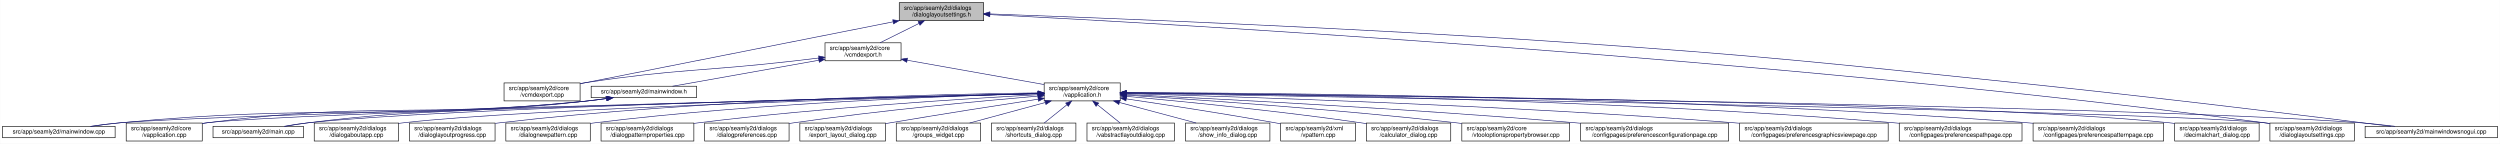
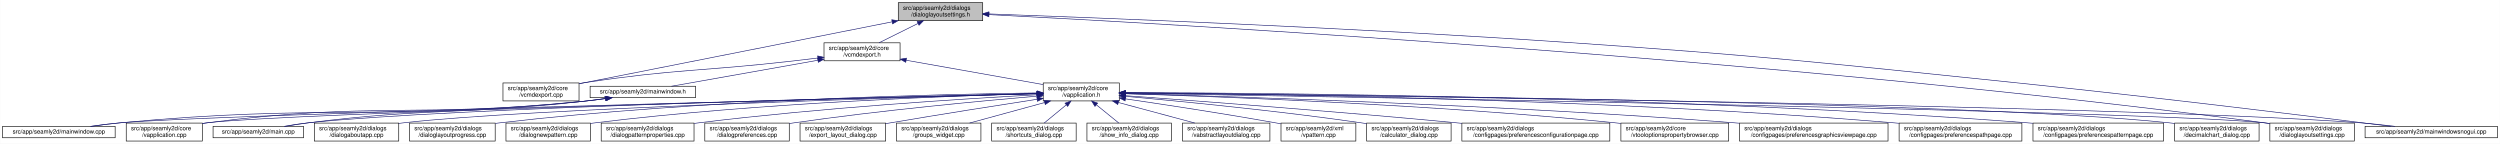
- <svg xmlns="http://www.w3.org/2000/svg" xmlns:xlink="http://www.w3.org/1999/xlink" width="4175pt" height="240pt" viewBox="0.00 0.00 4174.50 240.00">
+ <svg xmlns="http://www.w3.org/2000/svg" xmlns:xlink="http://www.w3.org/1999/xlink" width="4174pt" height="240pt" viewBox="0.00 0.00 4173.50 240.00">
  <g id="graph0" class="graph" transform="scale(1 1) rotate(0) translate(4 236)">
-     <polygon fill="white" stroke="transparent" points="-4,4 -4,-236 4170.5,-236 4170.5,4 -4,4" />
+     <polygon fill="white" stroke="transparent" points="-4,4 -4,-236 4169.5,-236 4169.5,4 -4,4" />
    <g id="node1" class="node">
      <g id="a_node1">
        <a xlink:title=" ">
-           <polygon fill="#bfbfbf" stroke="black" points="1497.5,-201.5 1497.5,-231.5 1638.5,-231.5 1638.5,-201.5 1497.5,-201.5" />
-           <text text-anchor="start" x="1505.5" y="-219.5" font-family="Helvetica,sans-Serif" font-size="10.00">src/app/seamly2d/dialogs</text>
-           <text text-anchor="middle" x="1568" y="-208.5" font-family="Helvetica,sans-Serif" font-size="10.00">/dialoglayoutsettings.h</text>
+           <polygon fill="#bfbfbf" stroke="black" points="1495.5,-201.5 1495.5,-231.5 1636.5,-231.5 1636.5,-201.5 1495.5,-201.5" />
+           <text text-anchor="start" x="1503.5" y="-219.5" font-family="Helvetica,sans-Serif" font-size="10.00">src/app/seamly2d/dialogs</text>
+           <text text-anchor="middle" x="1566" y="-208.5" font-family="Helvetica,sans-Serif" font-size="10.00">/dialoglayoutsettings.h</text>
        </a>
      </g>
    </g>
    <g id="node2" class="node">
      <g id="a_node2">
        <a xlink:href="../../df/d9b/vcmdexport_8cpp.html" target="_top" xlink:title=" ">
-           <polygon fill="white" stroke="black" points="837.5,-67.5 837.5,-97.5 964.5,-97.5 964.5,-67.5 837.5,-67.5" />
-           <text text-anchor="start" x="845.5" y="-85.5" font-family="Helvetica,sans-Serif" font-size="10.00">src/app/seamly2d/core</text>
-           <text text-anchor="middle" x="901" y="-74.5" font-family="Helvetica,sans-Serif" font-size="10.00">/vcmdexport.cpp</text>
+           <polygon fill="white" stroke="black" points="835.5,-67.5 835.5,-97.5 962.5,-97.5 962.5,-67.5 835.5,-67.5" />
+           <text text-anchor="start" x="843.5" y="-85.5" font-family="Helvetica,sans-Serif" font-size="10.00">src/app/seamly2d/core</text>
+           <text text-anchor="middle" x="899" y="-74.5" font-family="Helvetica,sans-Serif" font-size="10.00">/vcmdexport.cpp</text>
        </a>
      </g>
    </g>
    <g id="edge1" class="edge">
-       <path fill="none" stroke="midnightblue" d="M1487.06,-199.51C1372.74,-176.92 1157.43,-134.36 974,-98 970.96,-97.4 967.84,-96.78 964.7,-96.16" />
-       <polygon fill="midnightblue" stroke="midnightblue" points="1486.65,-203 1497.13,-201.5 1488,-196.13 1486.65,-203" />
+       <path fill="none" stroke="midnightblue" d="M1485.06,-199.51C1370.74,-176.92 1155.43,-134.36 972,-98 968.96,-97.4 965.84,-96.78 962.7,-96.16" />
+       <polygon fill="midnightblue" stroke="midnightblue" points="1484.65,-203 1495.13,-201.5 1486,-196.13 1484.65,-203" />
    </g>
    <g id="node3" class="node">
      <g id="a_node3">
        <a xlink:href="../../dd/d57/vcmdexport_8h.html" target="_top" xlink:title=" ">
-           <polygon fill="white" stroke="black" points="1373.5,-134.5 1373.5,-164.5 1500.5,-164.5 1500.5,-134.5 1373.5,-134.5" />
-           <text text-anchor="start" x="1381.5" y="-152.5" font-family="Helvetica,sans-Serif" font-size="10.00">src/app/seamly2d/core</text>
-           <text text-anchor="middle" x="1437" y="-141.5" font-family="Helvetica,sans-Serif" font-size="10.00">/vcmdexport.h</text>
+           <polygon fill="white" stroke="black" points="1371.5,-134.5 1371.5,-164.5 1498.5,-164.5 1498.5,-134.5 1371.5,-134.5" />
+           <text text-anchor="start" x="1379.5" y="-152.5" font-family="Helvetica,sans-Serif" font-size="10.00">src/app/seamly2d/core</text>
+           <text text-anchor="middle" x="1435" y="-141.5" font-family="Helvetica,sans-Serif" font-size="10.00">/vcmdexport.h</text>
        </a>
      </g>
    </g>
    <g id="edge2" class="edge">
-       <path fill="none" stroke="midnightblue" d="M1530.42,-196.85C1509.71,-186.58 1484.41,-174.03 1465.37,-164.58" />
-       <polygon fill="midnightblue" stroke="midnightblue" points="1529.06,-200.09 1539.57,-201.4 1532.17,-193.82 1529.06,-200.09" />
+       <path fill="none" stroke="midnightblue" d="M1528.42,-196.85C1507.71,-186.58 1482.41,-174.03 1463.37,-164.58" />
+       <polygon fill="midnightblue" stroke="midnightblue" points="1527.06,-200.09 1537.57,-201.4 1530.17,-193.82 1527.06,-200.09" />
    </g>
    <g id="node15" class="node">
      <g id="a_node15">
        <a xlink:href="../../db/def/dialoglayoutsettings_8cpp.html" target="_top" xlink:title=" ">
-           <polygon fill="white" stroke="black" points="3786.5,-0.5 3786.5,-30.5 3927.5,-30.5 3927.5,-0.5 3786.5,-0.5" />
-           <text text-anchor="start" x="3794.5" y="-18.5" font-family="Helvetica,sans-Serif" font-size="10.00">src/app/seamly2d/dialogs</text>
-           <text text-anchor="middle" x="3857" y="-7.5" font-family="Helvetica,sans-Serif" font-size="10.00">/dialoglayoutsettings.cpp</text>
+           <polygon fill="white" stroke="black" points="3785.5,-0.5 3785.5,-30.5 3926.5,-30.5 3926.5,-0.5 3785.5,-0.5" />
+           <text text-anchor="start" x="3793.5" y="-18.5" font-family="Helvetica,sans-Serif" font-size="10.00">src/app/seamly2d/dialogs</text>
+           <text text-anchor="middle" x="3856" y="-7.5" font-family="Helvetica,sans-Serif" font-size="10.00">/dialoglayoutsettings.cpp</text>
        </a>
      </g>
    </g>
    <g id="edge32" class="edge">
-       <path fill="none" stroke="midnightblue" d="M1648.83,-211.56C1938.2,-196.85 2949.36,-140.31 3777,-31 3780.08,-30.59 3783.22,-30.15 3786.39,-29.68" />
-       <polygon fill="midnightblue" stroke="midnightblue" points="1648.65,-208.06 1638.84,-212.06 1649,-215.05 1648.65,-208.06" />
+       <path fill="none" stroke="midnightblue" d="M1646.86,-211.56C1936.37,-196.86 2947.98,-140.35 3776,-31 3779.08,-30.59 3782.22,-30.15 3785.39,-29.68" />
+       <polygon fill="midnightblue" stroke="midnightblue" points="1646.68,-208.06 1636.87,-212.07 1647.04,-215.06 1646.68,-208.06" />
    </g>
    <g id="node25" class="node">
      <g id="a_node25">
        <a xlink:href="../../d8/de8/mainwindowsnogui_8cpp.html" target="_top" xlink:title=" ">
-           <polygon fill="white" stroke="black" points="3945.5,-6 3945.5,-25 4166.5,-25 4166.5,-6 3945.5,-6" />
-           <text text-anchor="middle" x="4056" y="-13" font-family="Helvetica,sans-Serif" font-size="10.00">src/app/seamly2d/mainwindowsnogui.cpp</text>
+           <polygon fill="white" stroke="black" points="3944.5,-6 3944.5,-25 4165.5,-25 4165.5,-6 3944.5,-6" />
+           <text text-anchor="middle" x="4055" y="-13" font-family="Helvetica,sans-Serif" font-size="10.00">src/app/seamly2d/mainwindowsnogui.cpp</text>
        </a>
      </g>
    </g>
    <g id="edge33" class="edge">
-       <path fill="none" stroke="midnightblue" d="M1648.8,-212.75C1824.74,-206.51 2255.64,-189.88 2616,-165 2947.66,-142.11 3030.31,-132.1 3361,-98 3591.51,-74.23 3864.37,-40.64 3988.49,-25.05" />
-       <polygon fill="midnightblue" stroke="midnightblue" points="1648.46,-209.26 1638.59,-213.11 1648.71,-216.26 1648.46,-209.26" />
+       <path fill="none" stroke="midnightblue" d="M1646.88,-212.75C1822.98,-206.52 2254.3,-189.89 2615,-165 2946.66,-142.11 3029.31,-132.1 3360,-98 3590.51,-74.23 3863.37,-40.64 3987.49,-25.05" />
+       <polygon fill="midnightblue" stroke="midnightblue" points="1646.53,-209.26 1636.66,-213.11 1646.78,-216.26 1646.53,-209.26" />
    </g>
    <g id="edge27" class="edge">
-       <path fill="none" stroke="midnightblue" d="M1363,-139.11C1348.74,-137.36 1333.91,-135.59 1320,-134 1166.39,-116.49 1126.87,-121.09 974,-98 970.93,-97.54 967.8,-97.03 964.64,-96.5" />
-       <polygon fill="midnightblue" stroke="midnightblue" points="1362.92,-142.62 1373.27,-140.37 1363.77,-135.67 1362.92,-142.62" />
+       <path fill="none" stroke="midnightblue" d="M1361,-139.11C1346.74,-137.36 1331.91,-135.59 1318,-134 1164.39,-116.49 1124.87,-121.09 972,-98 968.93,-97.54 965.8,-97.03 962.64,-96.5" />
+       <polygon fill="midnightblue" stroke="midnightblue" points="1360.92,-142.62 1371.27,-140.37 1361.77,-135.67 1360.92,-142.62" />
    </g>
    <g id="node4" class="node">
      <g id="a_node4">
        <a xlink:href="../../d9/d02/vapplication_8h.html" target="_top" xlink:title=" ">
-           <polygon fill="white" stroke="black" points="1739.5,-67.5 1739.5,-97.5 1866.5,-97.5 1866.5,-67.5 1739.5,-67.5" />
-           <text text-anchor="start" x="1747.5" y="-85.5" font-family="Helvetica,sans-Serif" font-size="10.00">src/app/seamly2d/core</text>
-           <text text-anchor="middle" x="1803" y="-74.5" font-family="Helvetica,sans-Serif" font-size="10.00">/vapplication.h</text>
+           <polygon fill="white" stroke="black" points="1737.5,-67.5 1737.5,-97.5 1864.5,-97.5 1864.5,-67.5 1737.5,-67.5" />
+           <text text-anchor="start" x="1745.5" y="-85.5" font-family="Helvetica,sans-Serif" font-size="10.00">src/app/seamly2d/core</text>
+           <text text-anchor="middle" x="1801" y="-74.5" font-family="Helvetica,sans-Serif" font-size="10.00">/vapplication.h</text>
        </a>
      </g>
    </g>
    <g id="edge3" class="edge">
-       <path fill="none" stroke="midnightblue" d="M1510.82,-135.39C1577.86,-123.48 1675.71,-106.11 1739.37,-94.8" />
-       <polygon fill="midnightblue" stroke="midnightblue" points="1509.99,-131.98 1500.75,-137.18 1511.21,-138.88 1509.99,-131.98" />
+       <path fill="none" stroke="midnightblue" d="M1508.82,-135.39C1575.86,-123.48 1673.71,-106.11 1737.37,-94.8" />
+       <polygon fill="midnightblue" stroke="midnightblue" points="1507.99,-131.98 1498.75,-137.18 1509.21,-138.88 1507.99,-131.98" />
    </g>
    <g id="node28" class="node">
      <g id="a_node28">
        <a xlink:href="../../d9/d53/mainwindow_8h.html" target="_top" xlink:title=" ">
-           <polygon fill="white" stroke="black" points="983,-73 983,-92 1159,-92 1159,-73 983,-73" />
-           <text text-anchor="middle" x="1071" y="-80" font-family="Helvetica,sans-Serif" font-size="10.00">src/app/seamly2d/mainwindow.h</text>
+           <polygon fill="white" stroke="black" points="981,-73 981,-92 1157,-92 1157,-73 981,-73" />
+           <text text-anchor="middle" x="1069" y="-80" font-family="Helvetica,sans-Serif" font-size="10.00">src/app/seamly2d/mainwindow.h</text>
        </a>
      </g>
    </g>
    <g id="edge28" class="edge">
-       <path fill="none" stroke="midnightblue" d="M1363.22,-135.4C1290.36,-122.46 1181.09,-103.05 1118.87,-92" />
-       <polygon fill="midnightblue" stroke="midnightblue" points="1362.79,-138.88 1373.25,-137.18 1364.01,-131.98 1362.79,-138.88" />
+       <path fill="none" stroke="midnightblue" d="M1361.22,-135.4C1288.36,-122.46 1179.09,-103.05 1116.87,-92" />
+       <polygon fill="midnightblue" stroke="midnightblue" points="1360.79,-138.88 1371.25,-137.18 1362.01,-131.98 1360.79,-138.88" />
    </g>
    <g id="node5" class="node">
      <g id="a_node5">
        <a xlink:href="../../d3/dd8/vapplication_8cpp.html" target="_top" xlink:title=" ">
          <polygon fill="white" stroke="black" points="206.5,-0.5 206.5,-30.5 333.5,-30.5 333.5,-0.5 206.5,-0.5" />
          <text text-anchor="start" x="214.5" y="-18.5" font-family="Helvetica,sans-Serif" font-size="10.00">src/app/seamly2d/core</text>
          <text text-anchor="middle" x="270" y="-7.5" font-family="Helvetica,sans-Serif" font-size="10.00">/vapplication.cpp</text>
        </a>
      </g>
    </g>
    <g id="edge4" class="edge">
-       <path fill="none" stroke="midnightblue" d="M1729.13,-79.66C1451.61,-72.65 480.05,-47.18 342,-31 339.21,-30.67 336.37,-30.3 333.51,-29.88" />
-       <polygon fill="midnightblue" stroke="midnightblue" points="1729.41,-83.17 1739.49,-79.92 1729.58,-76.17 1729.41,-83.17" />
+       <path fill="none" stroke="midnightblue" d="M1726.77,-79.65C1449,-72.61 479.78,-47.15 342,-31 339.21,-30.67 336.37,-30.3 333.51,-29.88" />
+       <polygon fill="midnightblue" stroke="midnightblue" points="1727.05,-83.15 1737.14,-79.91 1727.23,-76.16 1727.05,-83.15" />
    </g>
    <g id="node6" class="node">
      <g id="a_node6">
        <a xlink:href="../../d7/dfa/calculator__dialog_8cpp.html" target="_top" xlink:title=" ">
          <polygon fill="white" stroke="black" points="2277.5,-0.5 2277.5,-30.5 2418.5,-30.5 2418.5,-0.5 2277.5,-0.5" />
          <text text-anchor="start" x="2285.5" y="-18.5" font-family="Helvetica,sans-Serif" font-size="10.00">src/app/seamly2d/dialogs</text>
          <text text-anchor="middle" x="2348" y="-7.5" font-family="Helvetica,sans-Serif" font-size="10.00">/calculator_dialog.cpp</text>
        </a>
      </g>
    </g>
    <g id="edge5" class="edge">
-       <path fill="none" stroke="midnightblue" d="M1876.77,-75.12C1968.65,-66.8 2130.31,-50.93 2268,-31 2271.07,-30.56 2274.21,-30.08 2277.37,-29.58" />
-       <polygon fill="midnightblue" stroke="midnightblue" points="1876.38,-71.64 1866.74,-76.03 1877.01,-78.61 1876.38,-71.64" />
+       <path fill="none" stroke="midnightblue" d="M1874.7,-75.17C1966.9,-66.88 2129.53,-51.01 2268,-31 2271.07,-30.56 2274.21,-30.08 2277.37,-29.58" />
+       <polygon fill="midnightblue" stroke="midnightblue" points="1874.28,-71.7 1864.63,-76.07 1874.9,-78.67 1874.28,-71.7" />
    </g>
    <g id="node7" class="node">
      <g id="a_node7">
-         <a xlink:href="../../d2/d00/vtooloptionspropertybrowser_8cpp.html" target="_top" xlink:title=" ">
-           <polygon fill="white" stroke="black" points="2437,-0.5 2437,-30.5 2617,-30.5 2617,-0.5 2437,-0.5" />
-           <text text-anchor="start" x="2445" y="-18.5" font-family="Helvetica,sans-Serif" font-size="10.00">src/app/seamly2d/core</text>
-           <text text-anchor="middle" x="2527" y="-7.5" font-family="Helvetica,sans-Serif" font-size="10.00">/vtooloptionspropertybrowser.cpp</text>
+         <a xlink:href="../../d2/d2d/preferencesconfigurationpage_8cpp.html" target="_top" xlink:title=" ">
+           <polygon fill="white" stroke="black" points="2436.5,-0.5 2436.5,-30.5 2683.5,-30.5 2683.5,-0.5 2436.5,-0.5" />
+           <text text-anchor="start" x="2444.5" y="-18.5" font-family="Helvetica,sans-Serif" font-size="10.00">src/app/seamly2d/dialogs</text>
+           <text text-anchor="middle" x="2560" y="-7.5" font-family="Helvetica,sans-Serif" font-size="10.00">/configpages/preferencesconfigurationpage.cpp</text>
        </a>
      </g>
    </g>
    <g id="edge6" class="edge">
-       <path fill="none" stroke="midnightblue" d="M1877.18,-77.02C1994.23,-69.61 2228.86,-53.36 2427,-31 2430.22,-30.64 2433.51,-30.25 2436.82,-29.84" />
-       <polygon fill="midnightblue" stroke="midnightblue" points="1876.67,-73.55 1866.91,-77.67 1877.11,-80.53 1876.67,-73.55" />
+       <path fill="none" stroke="midnightblue" d="M1874.87,-76.22C1992.02,-67.68 2227.59,-49.91 2427,-31 2430.12,-30.7 2433.28,-30.4 2436.47,-30.09" />
+       <polygon fill="midnightblue" stroke="midnightblue" points="1874.31,-72.75 1864.59,-76.96 1874.81,-79.73 1874.31,-72.75" />
    </g>
    <g id="node8" class="node">
      <g id="a_node8">
-         <a xlink:href="../../d2/d2d/preferencesconfigurationpage_8cpp.html" target="_top" xlink:title=" ">
-           <polygon fill="white" stroke="black" points="2635.5,-0.5 2635.5,-30.5 2882.5,-30.5 2882.5,-0.5 2635.5,-0.5" />
-           <text text-anchor="start" x="2643.5" y="-18.5" font-family="Helvetica,sans-Serif" font-size="10.00">src/app/seamly2d/dialogs</text>
-           <text text-anchor="middle" x="2759" y="-7.5" font-family="Helvetica,sans-Serif" font-size="10.00">/configpages/preferencesconfigurationpage.cpp</text>
+         <a xlink:href="../../d2/d00/vtooloptionspropertybrowser_8cpp.html" target="_top" xlink:title=" ">
+           <polygon fill="white" stroke="black" points="2702,-0.5 2702,-30.5 2882,-30.5 2882,-0.5 2702,-0.5" />
+           <text text-anchor="start" x="2710" y="-18.5" font-family="Helvetica,sans-Serif" font-size="10.00">src/app/seamly2d/core</text>
+           <text text-anchor="middle" x="2792" y="-7.5" font-family="Helvetica,sans-Serif" font-size="10.00">/vtooloptionspropertybrowser.cpp</text>
        </a>
      </g>
    </g>
    <g id="edge7" class="edge">
-       <path fill="none" stroke="midnightblue" d="M1876.63,-78.15C2020.68,-71.34 2349.85,-54.51 2626,-31 2629.12,-30.73 2632.29,-30.46 2635.48,-30.17" />
-       <polygon fill="midnightblue" stroke="midnightblue" points="1876.4,-74.66 1866.58,-78.63 1876.73,-81.65 1876.4,-74.66" />
+       <path fill="none" stroke="midnightblue" d="M1874.82,-79.5C2027.64,-74.87 2389.67,-61.43 2692,-31 2695.23,-30.68 2698.51,-30.32 2701.83,-29.94" />
+       <polygon fill="midnightblue" stroke="midnightblue" points="1874.51,-76.01 1864.62,-79.8 1874.72,-83 1874.51,-76.01" />
    </g>
    <g id="node9" class="node">
      <g id="a_node9">
        <a xlink:href="../../d9/d70/preferencesgraphicsviewpage_8cpp.html" target="_top" xlink:title=" ">
-           <polygon fill="white" stroke="black" points="2901,-0.5 2901,-30.5 3149,-30.5 3149,-0.5 2901,-0.5" />
-           <text text-anchor="start" x="2909" y="-18.5" font-family="Helvetica,sans-Serif" font-size="10.00">src/app/seamly2d/dialogs</text>
-           <text text-anchor="middle" x="3025" y="-7.5" font-family="Helvetica,sans-Serif" font-size="10.00">/configpages/preferencesgraphicsviewpage.cpp</text>
+           <polygon fill="white" stroke="black" points="2900,-0.5 2900,-30.5 3148,-30.5 3148,-0.5 2900,-0.5" />
+           <text text-anchor="start" x="2908" y="-18.5" font-family="Helvetica,sans-Serif" font-size="10.00">src/app/seamly2d/dialogs</text>
+           <text text-anchor="middle" x="3024" y="-7.5" font-family="Helvetica,sans-Serif" font-size="10.00">/configpages/preferencesgraphicsviewpage.cpp</text>
        </a>
      </g>
    </g>
    <g id="edge8" class="edge">
-       <path fill="none" stroke="midnightblue" d="M1876.71,-79.64C2052.48,-74.87 2509.98,-60.43 2891,-31 2894.27,-30.75 2897.58,-30.48 2900.91,-30.2" />
-       <polygon fill="midnightblue" stroke="midnightblue" points="1876.45,-76.15 1866.55,-79.91 1876.64,-83.14 1876.45,-76.15" />
+       <path fill="none" stroke="midnightblue" d="M1874.85,-79.67C2050.94,-74.95 2509.29,-60.62 2891,-31 2893.89,-30.78 2896.82,-30.54 2899.78,-30.29" />
+       <polygon fill="midnightblue" stroke="midnightblue" points="1874.57,-76.17 1864.67,-79.94 1874.76,-83.17 1874.57,-76.17" />
    </g>
    <g id="node10" class="node">
      <g id="a_node10">
        <a xlink:href="../../dc/d20/preferencespathpage_8cpp.html" target="_top" xlink:title=" ">
-           <polygon fill="white" stroke="black" points="3167.5,-0.5 3167.5,-30.5 3372.5,-30.5 3372.5,-0.5 3167.5,-0.5" />
-           <text text-anchor="start" x="3175.5" y="-18.5" font-family="Helvetica,sans-Serif" font-size="10.00">src/app/seamly2d/dialogs</text>
-           <text text-anchor="middle" x="3270" y="-7.5" font-family="Helvetica,sans-Serif" font-size="10.00">/configpages/preferencespathpage.cpp</text>
+           <polygon fill="white" stroke="black" points="3166.5,-0.5 3166.5,-30.5 3371.5,-30.5 3371.5,-0.5 3166.5,-0.5" />
+           <text text-anchor="start" x="3174.5" y="-18.5" font-family="Helvetica,sans-Serif" font-size="10.00">src/app/seamly2d/dialogs</text>
+           <text text-anchor="middle" x="3269" y="-7.5" font-family="Helvetica,sans-Serif" font-size="10.00">/configpages/preferencespathpage.cpp</text>
        </a>
      </g>
    </g>
    <g id="edge9" class="edge">
-       <path fill="none" stroke="midnightblue" d="M1876.92,-81.12C2081.15,-79.55 2670.31,-71.57 3158,-31 3161.03,-30.75 3164.1,-30.47 3167.2,-30.18" />
-       <polygon fill="midnightblue" stroke="midnightblue" points="1876.59,-77.62 1866.62,-81.19 1876.64,-84.62 1876.59,-77.62" />
+       <path fill="none" stroke="midnightblue" d="M1874.67,-81.12C2078.77,-79.57 2668.71,-71.62 3157,-31 3160.03,-30.75 3163.1,-30.47 3166.2,-30.18" />
+       <polygon fill="midnightblue" stroke="midnightblue" points="1874.64,-77.62 1864.66,-81.2 1874.69,-84.62 1874.64,-77.62" />
    </g>
    <g id="node11" class="node">
      <g id="a_node11">
        <a xlink:href="../../dc/d63/preferencespatternpage_8cpp.html" target="_top" xlink:title=" ">
-           <polygon fill="white" stroke="black" points="3391,-0.5 3391,-30.5 3609,-30.5 3609,-0.5 3391,-0.5" />
-           <text text-anchor="start" x="3399" y="-18.5" font-family="Helvetica,sans-Serif" font-size="10.00">src/app/seamly2d/dialogs</text>
-           <text text-anchor="middle" x="3500" y="-7.5" font-family="Helvetica,sans-Serif" font-size="10.00">/configpages/preferencespatternpage.cpp</text>
+           <polygon fill="white" stroke="black" points="3390,-0.5 3390,-30.5 3608,-30.5 3608,-0.5 3390,-0.5" />
+           <text text-anchor="start" x="3398" y="-18.5" font-family="Helvetica,sans-Serif" font-size="10.00">src/app/seamly2d/dialogs</text>
+           <text text-anchor="middle" x="3499" y="-7.5" font-family="Helvetica,sans-Serif" font-size="10.00">/configpages/preferencespatternpage.cpp</text>
        </a>
      </g>
    </g>
    <g id="edge10" class="edge">
-       <path fill="none" stroke="midnightblue" d="M1876.68,-81.48C2102.16,-80.9 2802.65,-75.4 3381,-31 3384.22,-30.75 3387.48,-30.48 3390.77,-30.19" />
-       <polygon fill="midnightblue" stroke="midnightblue" points="1876.61,-77.98 1866.62,-81.5 1876.63,-84.98 1876.61,-77.98" />
+       <path fill="none" stroke="midnightblue" d="M1874.73,-81.48C2100.35,-80.91 2801.28,-75.42 3380,-31 3383.22,-30.75 3386.48,-30.48 3389.77,-30.19" />
+       <polygon fill="midnightblue" stroke="midnightblue" points="1874.65,-77.98 1864.66,-81.5 1874.67,-84.98 1874.65,-77.98" />
    </g>
    <g id="node12" class="node">
      <g id="a_node12">
        <a xlink:href="../../dd/dc2/decimalchart__dialog_8cpp.html" target="_top" xlink:title=" ">
-           <polygon fill="white" stroke="black" points="3627.5,-0.5 3627.5,-30.5 3768.5,-30.5 3768.5,-0.5 3627.5,-0.5" />
-           <text text-anchor="start" x="3635.5" y="-18.5" font-family="Helvetica,sans-Serif" font-size="10.00">src/app/seamly2d/dialogs</text>
-           <text text-anchor="middle" x="3698" y="-7.5" font-family="Helvetica,sans-Serif" font-size="10.00">/decimalchart_dialog.cpp</text>
+           <polygon fill="white" stroke="black" points="3626.5,-0.5 3626.5,-30.5 3767.5,-30.5 3767.5,-0.5 3626.5,-0.5" />
+           <text text-anchor="start" x="3634.5" y="-18.5" font-family="Helvetica,sans-Serif" font-size="10.00">src/app/seamly2d/dialogs</text>
+           <text text-anchor="middle" x="3697" y="-7.5" font-family="Helvetica,sans-Serif" font-size="10.00">/decimalchart_dialog.cpp</text>
        </a>
      </g>
    </g>
    <g id="edge11" class="edge">
-       <path fill="none" stroke="midnightblue" d="M1877.05,-80.94C2173.05,-78.46 3271.92,-66.97 3618,-31 3621.09,-30.68 3624.24,-30.31 3627.41,-29.89" />
-       <polygon fill="midnightblue" stroke="midnightblue" points="1876.83,-77.44 1866.86,-81.02 1876.89,-84.44 1876.83,-77.44" />
+       <path fill="none" stroke="midnightblue" d="M1875.09,-80.94C2171.25,-78.46 3270.73,-66.99 3617,-31 3620.09,-30.68 3623.24,-30.31 3626.41,-29.89" />
+       <polygon fill="midnightblue" stroke="midnightblue" points="1874.86,-77.44 1864.89,-81.02 1874.92,-84.44 1874.86,-77.44" />
    </g>
    <g id="node13" class="node">
      <g id="a_node13">
        <a xlink:href="../../dd/d64/dialogaboutapp_8cpp.html" target="_top" xlink:title=" ">
          <polygon fill="white" stroke="black" points="520.5,-0.5 520.5,-30.5 661.5,-30.5 661.5,-0.5 520.5,-0.5" />
          <text text-anchor="start" x="528.5" y="-18.5" font-family="Helvetica,sans-Serif" font-size="10.00">src/app/seamly2d/dialogs</text>
          <text text-anchor="middle" x="591" y="-7.5" font-family="Helvetica,sans-Serif" font-size="10.00">/dialogaboutapp.cpp</text>
        </a>
      </g>
    </g>
    <g id="edge12" class="edge">
-       <path fill="none" stroke="midnightblue" d="M1729.11,-79.53C1511.66,-73.53 876.3,-54.42 670,-31 667.23,-30.69 664.41,-30.33 661.56,-29.95" />
-       <polygon fill="midnightblue" stroke="midnightblue" points="1729.06,-83.03 1739.15,-79.81 1729.25,-76.03 1729.06,-83.03" />
+       <path fill="none" stroke="midnightblue" d="M1727.24,-79.53C1510.18,-73.51 875.94,-54.39 670,-31 667.23,-30.69 664.41,-30.33 661.56,-29.95" />
+       <polygon fill="midnightblue" stroke="midnightblue" points="1727.17,-83.03 1737.26,-79.8 1727.36,-76.03 1727.17,-83.03" />
    </g>
    <g id="node14" class="node">
      <g id="a_node14">
        <a xlink:href="../../d6/d89/dialoglayoutprogress_8cpp.html" target="_top" xlink:title=" ">
          <polygon fill="white" stroke="black" points="679.5,-0.5 679.5,-30.5 822.5,-30.5 822.5,-0.5 679.5,-0.5" />
          <text text-anchor="start" x="687.5" y="-18.5" font-family="Helvetica,sans-Serif" font-size="10.00">src/app/seamly2d/dialogs</text>
          <text text-anchor="middle" x="751" y="-7.5" font-family="Helvetica,sans-Serif" font-size="10.00">/dialoglayoutprogress.cpp</text>
        </a>
      </g>
    </g>
    <g id="edge13" class="edge">
-       <path fill="none" stroke="midnightblue" d="M1728.99,-80.87C1566.12,-78.77 1164.62,-69.74 831,-31 828.34,-30.69 825.63,-30.35 822.89,-29.98" />
-       <polygon fill="midnightblue" stroke="midnightblue" points="1729.32,-84.37 1739.37,-80.99 1729.41,-77.37 1729.32,-84.37" />
+       <path fill="none" stroke="midnightblue" d="M1727.14,-80.86C1564.61,-78.74 1163.93,-69.68 831,-31 828.34,-30.69 825.63,-30.35 822.89,-29.98" />
+       <polygon fill="midnightblue" stroke="midnightblue" points="1727.45,-84.36 1737.5,-80.99 1727.54,-77.36 1727.45,-84.36" />
    </g>
    <g id="edge14" class="edge">
-       <path fill="none" stroke="midnightblue" d="M1876.67,-80.29C2211.96,-74.68 3585.61,-50.67 3777,-31 3780.09,-30.68 3783.24,-30.31 3786.41,-29.9" />
-       <polygon fill="midnightblue" stroke="midnightblue" points="1876.53,-76.79 1866.59,-80.46 1876.65,-83.79 1876.53,-76.79" />
+       <path fill="none" stroke="midnightblue" d="M1874.71,-80.29C2210.17,-74.68 3584.51,-50.68 3776,-31 3779.09,-30.68 3782.24,-30.31 3785.41,-29.9" />
+       <polygon fill="midnightblue" stroke="midnightblue" points="1874.56,-76.79 1864.62,-80.46 1874.68,-83.79 1874.56,-76.79" />
    </g>
    <g id="node16" class="node">
      <g id="a_node16">
        <a xlink:href="../../de/d87/dialognewpattern_8cpp.html" target="_top" xlink:title=" ">
          <polygon fill="white" stroke="black" points="840.5,-0.5 840.5,-30.5 981.5,-30.5 981.5,-0.5 840.5,-0.5" />
          <text text-anchor="start" x="848.5" y="-18.5" font-family="Helvetica,sans-Serif" font-size="10.00">src/app/seamly2d/dialogs</text>
          <text text-anchor="middle" x="911" y="-7.5" font-family="Helvetica,sans-Serif" font-size="10.00">/dialognewpattern.cpp</text>
        </a>
      </g>
    </g>
    <g id="edge15" class="edge">
-       <path fill="none" stroke="midnightblue" d="M1728.84,-79.86C1585.58,-76.03 1260.98,-64.16 990,-31 987.23,-30.66 984.41,-30.29 981.57,-29.88" />
-       <polygon fill="midnightblue" stroke="midnightblue" points="1729.17,-83.37 1739.25,-80.13 1729.35,-76.37 1729.17,-83.37" />
+       <path fill="none" stroke="midnightblue" d="M1727.02,-79.85C1584.11,-76 1260.31,-64.1 990,-31 987.23,-30.66 984.41,-30.29 981.57,-29.88" />
+       <polygon fill="midnightblue" stroke="midnightblue" points="1727.32,-83.35 1737.41,-80.12 1727.51,-76.36 1727.32,-83.35" />
    </g>
    <g id="node17" class="node">
      <g id="a_node17">
        <a xlink:href="../../d5/d18/dialogpatternproperties_8cpp.html" target="_top" xlink:title=" ">
          <polygon fill="white" stroke="black" points="999.5,-0.5 999.5,-30.5 1154.5,-30.5 1154.5,-0.5 999.5,-0.5" />
          <text text-anchor="start" x="1007.5" y="-18.5" font-family="Helvetica,sans-Serif" font-size="10.00">src/app/seamly2d/dialogs</text>
          <text text-anchor="middle" x="1077" y="-7.5" font-family="Helvetica,sans-Serif" font-size="10.00">/dialogpatternproperties.cpp</text>
        </a>
      </g>
    </g>
    <g id="edge16" class="edge">
-       <path fill="none" stroke="midnightblue" d="M1729.11,-77.79C1609.74,-71.33 1367.22,-56.22 1163,-31 1160.3,-30.67 1157.55,-30.31 1154.77,-29.93" />
-       <polygon fill="midnightblue" stroke="midnightblue" points="1729.05,-81.3 1739.23,-78.34 1729.43,-74.31 1729.05,-81.3" />
+       <path fill="none" stroke="midnightblue" d="M1727.34,-77.78C1608.34,-71.3 1366.58,-56.17 1163,-31 1160.3,-30.67 1157.55,-30.31 1154.77,-29.93" />
+       <polygon fill="midnightblue" stroke="midnightblue" points="1727.25,-81.28 1737.42,-78.33 1727.63,-74.29 1727.25,-81.28" />
    </g>
    <g id="node18" class="node">
      <g id="a_node18">
        <a xlink:href="../../d5/dc5/dialogpreferences_8cpp.html" target="_top" xlink:title=" ">
          <polygon fill="white" stroke="black" points="1172.5,-0.5 1172.5,-30.5 1313.5,-30.5 1313.5,-0.5 1172.5,-0.5" />
          <text text-anchor="start" x="1180.5" y="-18.5" font-family="Helvetica,sans-Serif" font-size="10.00">src/app/seamly2d/dialogs</text>
          <text text-anchor="middle" x="1243" y="-7.5" font-family="Helvetica,sans-Serif" font-size="10.00">/dialogpreferences.cpp</text>
        </a>
      </g>
    </g>
    <g id="edge17" class="edge">
-       <path fill="none" stroke="midnightblue" d="M1729.36,-75.54C1634.79,-67.48 1465.73,-51.7 1322,-31 1319.24,-30.6 1316.43,-30.18 1313.59,-29.73" />
-       <polygon fill="midnightblue" stroke="midnightblue" points="1729.13,-79.03 1739.39,-76.39 1729.72,-72.06 1729.13,-79.03" />
+       <path fill="none" stroke="midnightblue" d="M1727.27,-75.49C1633.02,-67.4 1464.94,-51.62 1322,-31 1319.24,-30.6 1316.43,-30.18 1313.59,-29.73" />
+       <polygon fill="midnightblue" stroke="midnightblue" points="1727.01,-78.98 1737.27,-76.34 1727.61,-72.01 1727.01,-78.98" />
    </g>
    <g id="node19" class="node">
      <g id="a_node19">
        <a xlink:href="../../dd/d54/export__layout__dialog_8cpp.html" target="_top" xlink:title=" ">
          <polygon fill="white" stroke="black" points="1331.5,-0.5 1331.5,-30.5 1474.5,-30.5 1474.5,-0.5 1331.5,-0.5" />
          <text text-anchor="start" x="1339.5" y="-18.5" font-family="Helvetica,sans-Serif" font-size="10.00">src/app/seamly2d/dialogs</text>
          <text text-anchor="middle" x="1403" y="-7.5" font-family="Helvetica,sans-Serif" font-size="10.00">/export_layout_dialog.cpp</text>
        </a>
      </g>
    </g>
    <g id="edge18" class="edge">
-       <path fill="none" stroke="midnightblue" d="M1729.35,-70.36C1664.44,-60.43 1567.35,-45.3 1483,-31 1480.22,-30.53 1477.38,-30.04 1474.52,-29.55" />
-       <polygon fill="midnightblue" stroke="midnightblue" points="1729.07,-73.86 1739.48,-71.91 1730.13,-66.94 1729.07,-73.86" />
+       <path fill="none" stroke="midnightblue" d="M1727.21,-70.25C1662.71,-60.3 1566.57,-45.21 1483,-31 1480.22,-30.53 1477.38,-30.04 1474.52,-29.54" />
+       <polygon fill="midnightblue" stroke="midnightblue" points="1726.86,-73.74 1737.28,-71.8 1727.93,-66.82 1726.86,-73.74" />
    </g>
    <g id="node20" class="node">
      <g id="a_node20">
        <a xlink:href="../../db/d5c/groups__widget_8cpp.html" target="_top" xlink:title=" ">
          <polygon fill="white" stroke="black" points="1492.5,-0.5 1492.5,-30.5 1633.5,-30.5 1633.5,-0.5 1492.5,-0.5" />
          <text text-anchor="start" x="1500.5" y="-18.5" font-family="Helvetica,sans-Serif" font-size="10.00">src/app/seamly2d/dialogs</text>
          <text text-anchor="middle" x="1563" y="-7.5" font-family="Helvetica,sans-Serif" font-size="10.00">/groups_widget.cpp</text>
        </a>
      </g>
    </g>
    <g id="edge19" class="edge">
-       <path fill="none" stroke="midnightblue" d="M1741.52,-64.85C1702.39,-54.25 1652.27,-40.68 1615.1,-30.61" />
-       <polygon fill="midnightblue" stroke="midnightblue" points="1740.65,-68.24 1751.22,-67.48 1742.48,-61.48 1740.65,-68.24" />
+       <path fill="none" stroke="midnightblue" d="M1739.54,-64.71C1700.81,-54.14 1651.37,-40.63 1614.67,-30.61" />
+       <polygon fill="midnightblue" stroke="midnightblue" points="1739.08,-68.22 1749.65,-67.48 1740.93,-61.46 1739.08,-68.22" />
    </g>
    <g id="node21" class="node">
      <g id="a_node21">
        <a xlink:href="../../dd/d84/shortcuts__dialog_8cpp.html" target="_top" xlink:title=" ">
          <polygon fill="white" stroke="black" points="1651.5,-0.5 1651.5,-30.5 1792.5,-30.5 1792.5,-0.5 1651.5,-0.5" />
          <text text-anchor="start" x="1659.5" y="-18.5" font-family="Helvetica,sans-Serif" font-size="10.00">src/app/seamly2d/dialogs</text>
          <text text-anchor="middle" x="1722" y="-7.5" font-family="Helvetica,sans-Serif" font-size="10.00">/shortcuts_dialog.cpp</text>
        </a>
      </g>
    </g>
    <g id="edge20" class="edge">
-       <path fill="none" stroke="midnightblue" d="M1777.31,-60.88C1765,-51.01 1750.57,-39.43 1739.54,-30.58" />
-       <polygon fill="midnightblue" stroke="midnightblue" points="1775.43,-63.87 1785.42,-67.4 1779.82,-58.41 1775.43,-63.87" />
+       <path fill="none" stroke="midnightblue" d="M1775.94,-60.88C1763.94,-51.01 1749.87,-39.43 1739.11,-30.58" />
+       <polygon fill="midnightblue" stroke="midnightblue" points="1773.91,-63.75 1783.86,-67.4 1778.36,-58.34 1773.91,-63.75" />
    </g>
    <g id="node22" class="node">
      <g id="a_node22">
-         <a xlink:href="../../d5/de4/vabstractlayoutdialog_8cpp.html" target="_top" xlink:title=" ">
-           <polygon fill="white" stroke="black" points="1811,-0.5 1811,-30.5 1957,-30.5 1957,-0.5 1811,-0.5" />
-           <text text-anchor="start" x="1819" y="-18.5" font-family="Helvetica,sans-Serif" font-size="10.00">src/app/seamly2d/dialogs</text>
-           <text text-anchor="middle" x="1884" y="-7.5" font-family="Helvetica,sans-Serif" font-size="10.00">/vabstractlayoutdialog.cpp</text>
+         <a xlink:href="../../d2/df4/show__info__dialog_8cpp.html" target="_top" xlink:title=" ">
+           <polygon fill="white" stroke="black" points="1810.5,-0.5 1810.5,-30.5 1951.5,-30.5 1951.5,-0.5 1810.5,-0.5" />
+           <text text-anchor="start" x="1818.5" y="-18.5" font-family="Helvetica,sans-Serif" font-size="10.00">src/app/seamly2d/dialogs</text>
+           <text text-anchor="middle" x="1881" y="-7.5" font-family="Helvetica,sans-Serif" font-size="10.00">/show_info_dialog.cpp</text>
        </a>
      </g>
    </g>
    <g id="edge21" class="edge">
-       <path fill="none" stroke="midnightblue" d="M1828.69,-60.88C1841,-51.01 1855.43,-39.43 1866.46,-30.58" />
-       <polygon fill="midnightblue" stroke="midnightblue" points="1826.18,-58.41 1820.58,-67.4 1830.57,-63.87 1826.18,-58.41" />
+       <path fill="none" stroke="midnightblue" d="M1826.37,-60.88C1838.53,-51.01 1852.78,-39.43 1863.68,-30.58" />
+       <polygon fill="midnightblue" stroke="midnightblue" points="1823.91,-58.37 1818.36,-67.4 1828.33,-63.81 1823.91,-58.37" />
    </g>
    <g id="node23" class="node">
      <g id="a_node23">
-         <a xlink:href="../../d2/df4/show__info__dialog_8cpp.html" target="_top" xlink:title=" ">
-           <polygon fill="white" stroke="black" points="1975.5,-0.5 1975.5,-30.5 2116.5,-30.5 2116.5,-0.5 1975.5,-0.5" />
-           <text text-anchor="start" x="1983.5" y="-18.5" font-family="Helvetica,sans-Serif" font-size="10.00">src/app/seamly2d/dialogs</text>
-           <text text-anchor="middle" x="2046" y="-7.5" font-family="Helvetica,sans-Serif" font-size="10.00">/show_info_dialog.cpp</text>
+         <a xlink:href="../../d5/de4/vabstractlayoutdialog_8cpp.html" target="_top" xlink:title=" ">
+           <polygon fill="white" stroke="black" points="1970,-0.5 1970,-30.5 2116,-30.5 2116,-0.5 1970,-0.5" />
+           <text text-anchor="start" x="1978" y="-18.5" font-family="Helvetica,sans-Serif" font-size="10.00">src/app/seamly2d/dialogs</text>
+           <text text-anchor="middle" x="2043" y="-7.5" font-family="Helvetica,sans-Serif" font-size="10.00">/vabstractlayoutdialog.cpp</text>
        </a>
      </g>
    </g>
    <g id="edge22" class="edge">
-       <path fill="none" stroke="midnightblue" d="M1865.25,-64.85C1904.86,-54.25 1955.61,-40.68 1993.25,-30.61" />
-       <polygon fill="midnightblue" stroke="midnightblue" points="1864.18,-61.51 1855.43,-67.48 1865.99,-68.27 1864.18,-61.51" />
+       <path fill="none" stroke="midnightblue" d="M1862.99,-64.85C1902.45,-54.25 1952.99,-40.68 1990.46,-30.61" />
+       <polygon fill="midnightblue" stroke="midnightblue" points="1861.96,-61.5 1853.21,-67.48 1863.78,-68.26 1861.96,-61.5" />
    </g>
    <g id="node24" class="node">
      <g id="a_node24">
        <a xlink:href="../../dc/d14/app_2seamly2d_2main_8cpp.html" target="_top" xlink:title=" ">
          <polygon fill="white" stroke="black" points="351.5,-6 351.5,-25 502.5,-25 502.5,-6 351.5,-6" />
          <text text-anchor="middle" x="427" y="-13" font-family="Helvetica,sans-Serif" font-size="10.00">src/app/seamly2d/main.cpp</text>
        </a>
      </g>
    </g>
    <g id="edge23" class="edge">
-       <path fill="none" stroke="midnightblue" d="M1729.19,-79.9C1491.83,-74.54 749.81,-56.17 511,-31 497.61,-29.59 483.12,-27.35 470.01,-25.05" />
-       <polygon fill="midnightblue" stroke="midnightblue" points="1729.36,-83.4 1739.43,-80.13 1729.52,-76.4 1729.36,-83.4" />
+       <path fill="none" stroke="midnightblue" d="M1726.89,-79.88C1489.46,-74.51 749.3,-56.12 511,-31 497.61,-29.59 483.12,-27.35 470.01,-25.05" />
+       <polygon fill="midnightblue" stroke="midnightblue" points="1727.07,-83.39 1737.14,-80.12 1727.22,-76.39 1727.07,-83.39" />
    </g>
    <g id="edge24" class="edge">
-       <path fill="none" stroke="midnightblue" d="M1876.89,-80.72C2203.98,-77.12 3523.7,-61 3937,-31 3956.1,-29.61 3976.84,-27.35 3995.57,-25.02" />
-       <polygon fill="midnightblue" stroke="midnightblue" points="1876.55,-77.22 1866.59,-80.83 1876.62,-84.22 1876.55,-77.22" />
+       <path fill="none" stroke="midnightblue" d="M1874.92,-80.72C2202.17,-77.13 3522.51,-61.01 3936,-31 3955.1,-29.61 3975.84,-27.35 3994.57,-25.02" />
+       <polygon fill="midnightblue" stroke="midnightblue" points="1874.58,-77.23 1864.62,-80.83 1874.65,-84.22 1874.58,-77.23" />
    </g>
    <g id="node26" class="node">
      <g id="a_node26">
        <a xlink:href="../../d8/dd9/mainwindow_8cpp.html" target="_top" xlink:title=" ">
          <polygon fill="white" stroke="black" points="0,-6 0,-25 188,-25 188,-6 0,-6" />
          <text text-anchor="middle" x="94" y="-13" font-family="Helvetica,sans-Serif" font-size="10.00">src/app/seamly2d/mainwindow.cpp</text>
        </a>
      </g>
    </g>
    <g id="edge25" class="edge">
-       <path fill="none" stroke="midnightblue" d="M1729.29,-79.65C1434.7,-72.21 350.48,-44.18 197,-31 180.54,-29.59 162.68,-27.33 146.54,-25.02" />
-       <polygon fill="midnightblue" stroke="midnightblue" points="1729.34,-83.16 1739.43,-79.91 1729.52,-76.16 1729.34,-83.16" />
+       <path fill="none" stroke="midnightblue" d="M1726.88,-79.64C1431.95,-72.18 350.2,-44.16 197,-31 180.54,-29.59 162.68,-27.33 146.54,-25.02" />
+       <polygon fill="midnightblue" stroke="midnightblue" points="1726.95,-83.14 1737.04,-79.9 1727.13,-76.15 1726.95,-83.14" />
    </g>
    <g id="node27" class="node">
      <g id="a_node27">
        <a xlink:href="../../d3/d49/vpattern_8cpp.html" target="_top" xlink:title=" ">
          <polygon fill="white" stroke="black" points="2134.5,-0.5 2134.5,-30.5 2259.5,-30.5 2259.5,-0.5 2134.5,-0.5" />
          <text text-anchor="start" x="2142.5" y="-18.5" font-family="Helvetica,sans-Serif" font-size="10.00">src/app/seamly2d/xml</text>
          <text text-anchor="middle" x="2197" y="-7.5" font-family="Helvetica,sans-Serif" font-size="10.00">/vpattern.cpp</text>
        </a>
      </g>
    </g>
    <g id="edge26" class="edge">
-       <path fill="none" stroke="midnightblue" d="M1876.88,-70.84C1942.24,-61.19 2040.14,-46.19 2125,-31 2128.01,-30.46 2131.09,-29.9 2134.2,-29.31" />
-       <polygon fill="midnightblue" stroke="midnightblue" points="1876.06,-67.42 1866.68,-72.34 1877.08,-74.35 1876.06,-67.42" />
+       <path fill="none" stroke="midnightblue" d="M1875.03,-70.91C1940.81,-61.28 2039.49,-46.27 2125,-31 2128.01,-30.46 2131.09,-29.9 2134.2,-29.32" />
+       <polygon fill="midnightblue" stroke="midnightblue" points="1874.16,-67.5 1864.77,-72.41 1875.17,-74.43 1874.16,-67.5" />
    </g>
    <g id="edge29" class="edge">
-       <path fill="none" stroke="midnightblue" d="M1009.49,-71.54C997.42,-69.82 984.83,-68.21 973,-67 693.56,-38.41 620.61,-66.82 342,-31 339.22,-30.64 336.38,-30.24 333.52,-29.8" />
-       <polygon fill="midnightblue" stroke="midnightblue" points="1009.09,-75.01 1019.49,-72.99 1010.09,-68.09 1009.09,-75.01" />
+       <path fill="none" stroke="midnightblue" d="M1007.49,-71.54C995.42,-69.83 982.83,-68.21 971,-67 692.44,-38.48 619.72,-66.73 342,-31 339.22,-30.64 336.38,-30.24 333.52,-29.8" />
+       <polygon fill="midnightblue" stroke="midnightblue" points="1007.09,-75.02 1017.49,-72.99 1008.09,-68.09 1007.09,-75.02" />
    </g>
    <g id="edge30" class="edge">
-       <path fill="none" stroke="midnightblue" d="M1007.89,-71.51C996.3,-69.86 984.3,-68.27 973,-67 768.34,-43.91 715.37,-56.54 511,-31 498.22,-29.4 484.43,-27.22 471.79,-25.03" />
-       <polygon fill="midnightblue" stroke="midnightblue" points="1007.54,-74.99 1017.94,-72.97 1008.54,-68.06 1007.54,-74.99" />
+       <path fill="none" stroke="midnightblue" d="M1005.89,-71.51C994.3,-69.86 982.3,-68.28 971,-67 767.23,-43.98 714.48,-56.47 511,-31 498.22,-29.4 484.43,-27.21 471.79,-25.02" />
+       <polygon fill="midnightblue" stroke="midnightblue" points="1005.54,-75 1015.94,-72.97 1006.54,-68.07 1005.54,-75" />
    </g>
    <g id="edge31" class="edge">
-       <path fill="none" stroke="midnightblue" d="M1009.91,-71.49C997.71,-69.77 984.97,-68.16 973,-67 629.35,-33.69 540.76,-63.1 197,-31 180.91,-29.5 163.48,-27.27 147.61,-25.02" />
-       <polygon fill="midnightblue" stroke="midnightblue" points="1009.6,-74.99 1020,-72.96 1010.61,-68.06 1009.6,-74.99" />
+       <path fill="none" stroke="midnightblue" d="M1007.91,-71.49C995.71,-69.77 982.97,-68.16 971,-67 628.24,-33.76 539.88,-63.04 197,-31 180.91,-29.5 163.48,-27.27 147.61,-25.01" />
+       <polygon fill="midnightblue" stroke="midnightblue" points="1007.6,-74.99 1018,-72.96 1008.61,-68.06 1007.6,-74.99" />
    </g>
  </g>
</svg>
